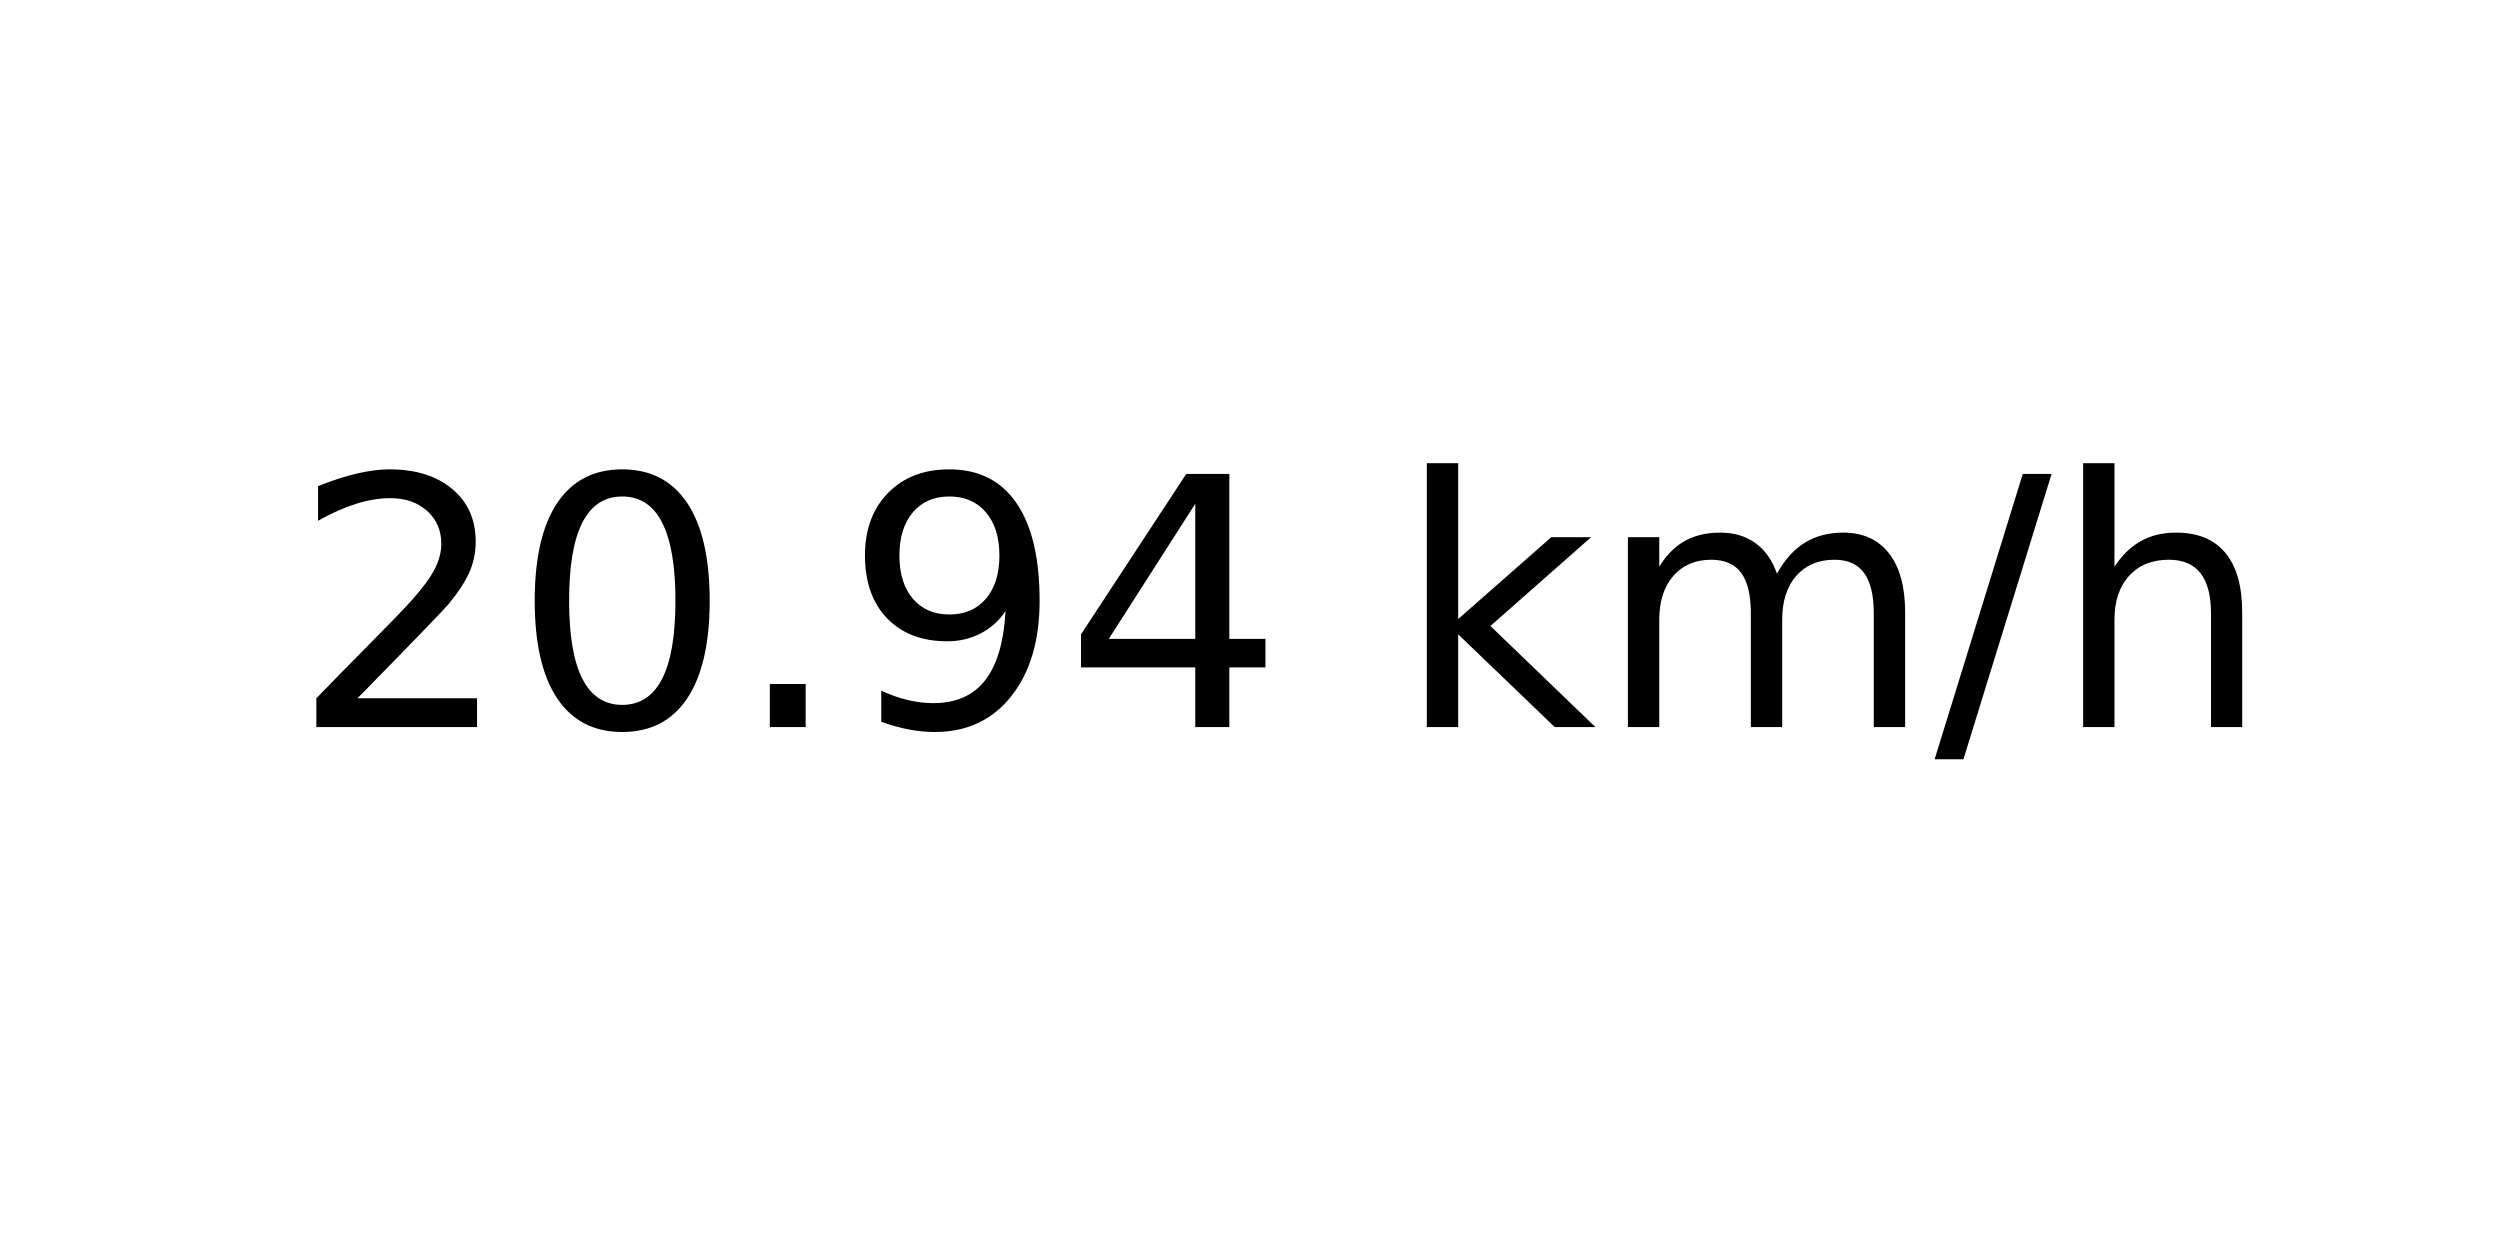
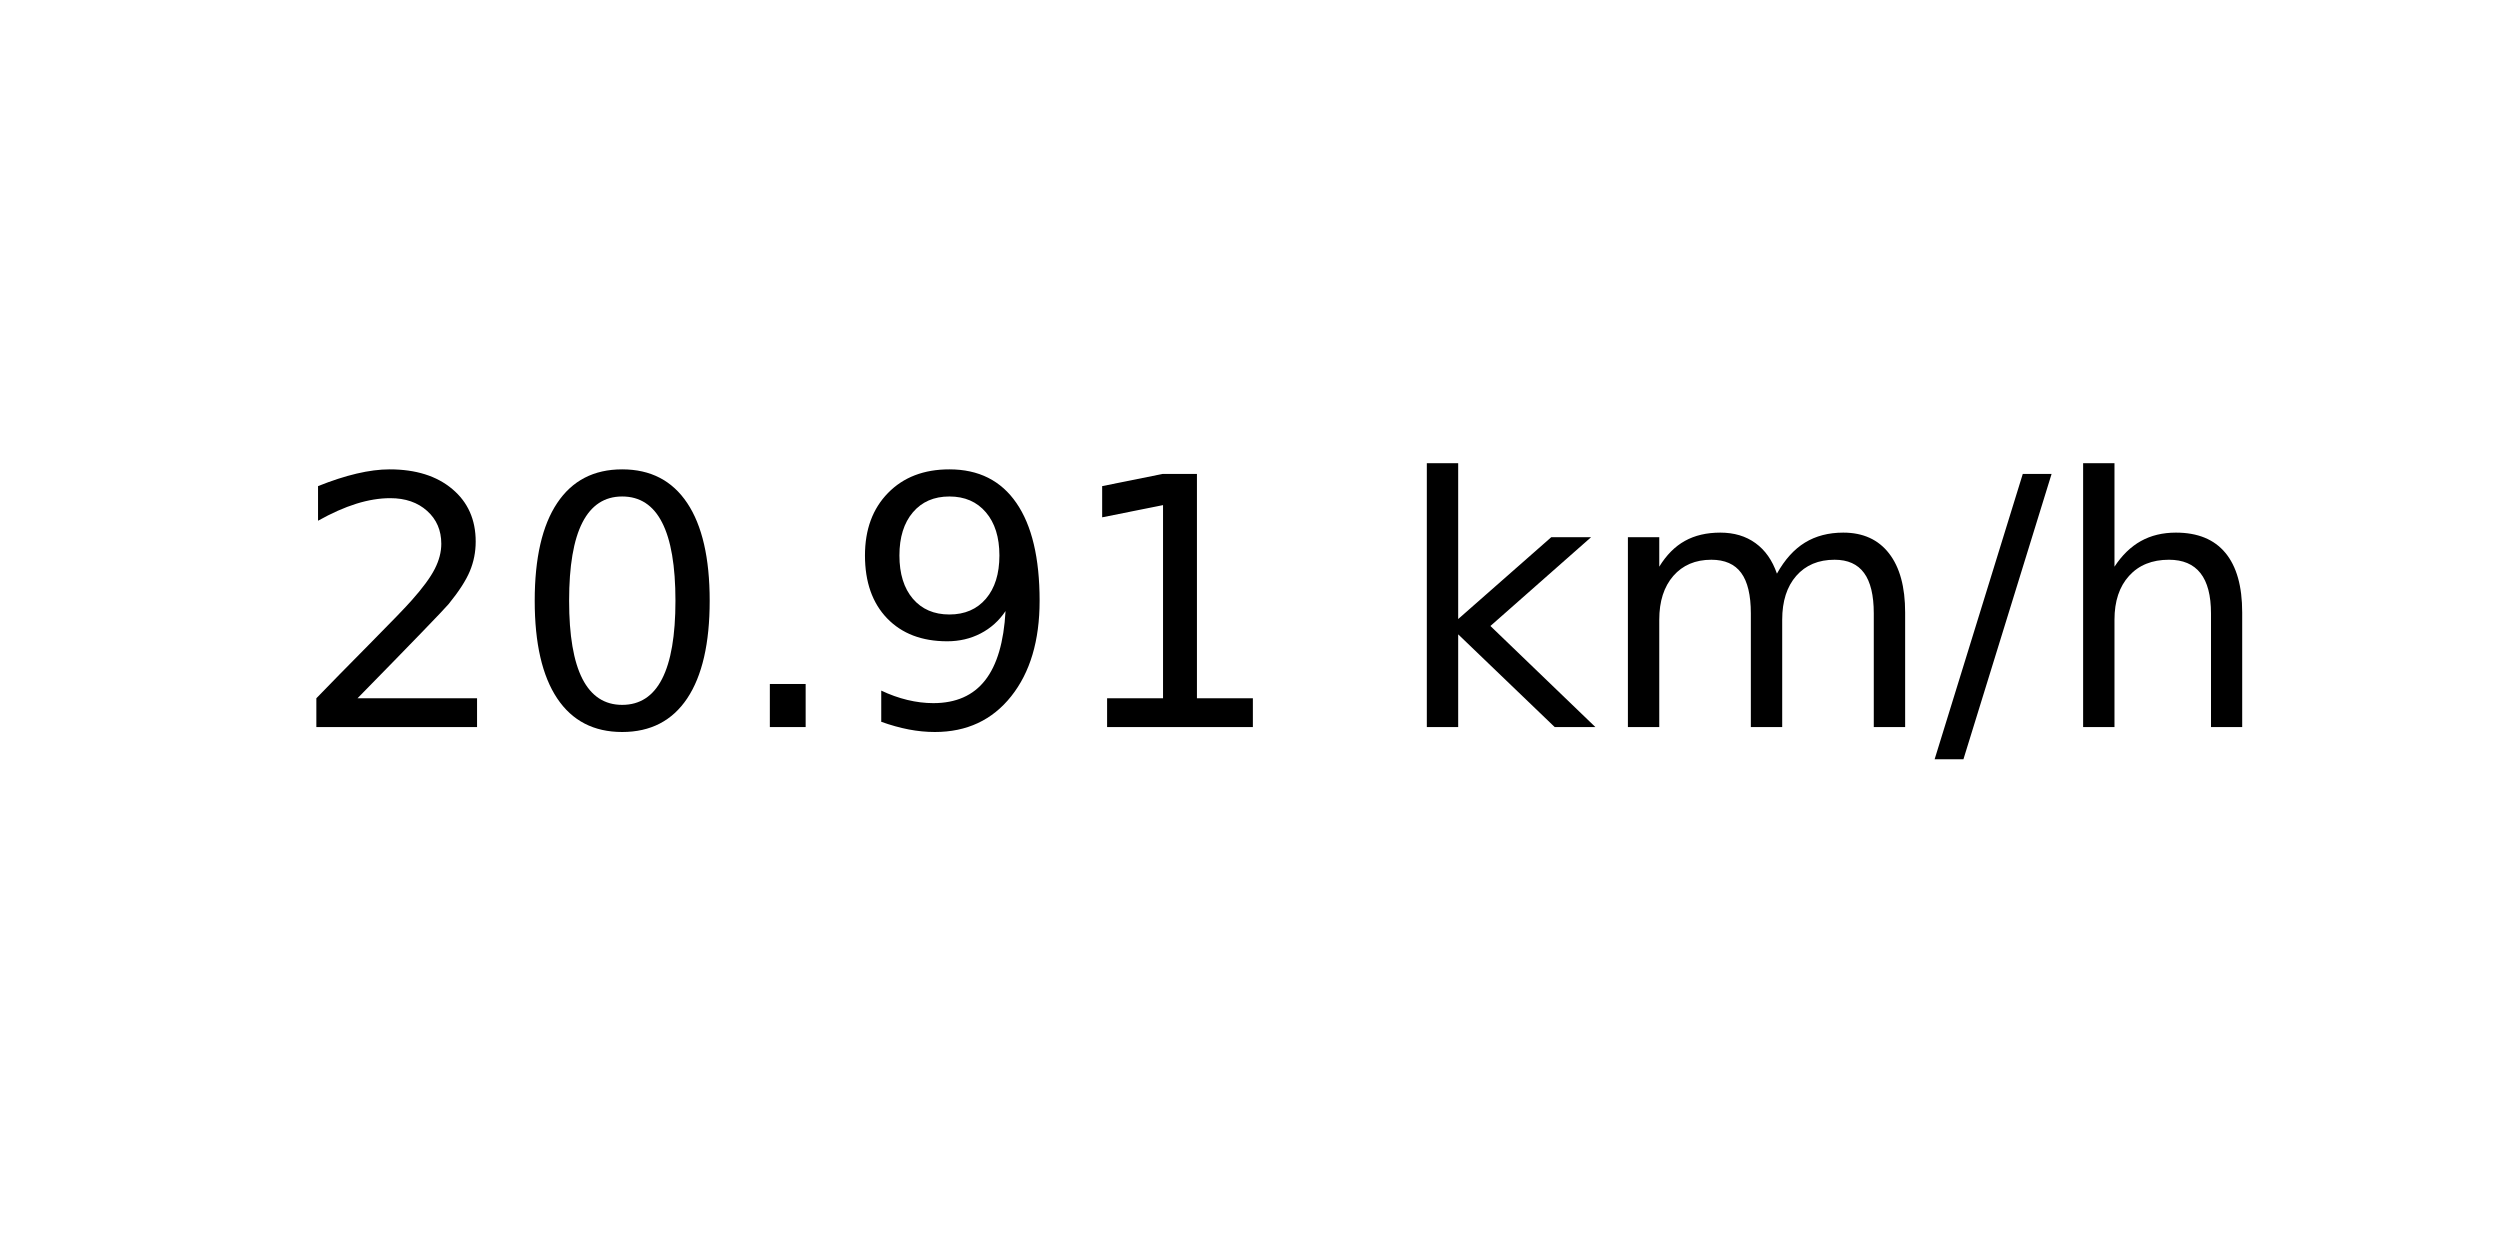
<svg xmlns="http://www.w3.org/2000/svg" xmlns:xlink="http://www.w3.org/1999/xlink" width="72pt" height="36pt" viewBox="0 0 72 36" version="1.1">
  <defs>
    <style type="text/css">*{stroke-linejoin: round; stroke-linecap: butt}</style>
  </defs>
  <g id="figure_1">
    <g id="axes_1">
      <g id="text_1">
        <g transform="translate(8.378125 20.93937) scale(0.1 -0.1)">
          <defs>
            <path id="DejaVuSans-32" d="M 1228 531  L 3431 531  L 3431 0  L 469 0  L 469 531  Q 828 903 1448 1529  Q 2069 2156 2228 2338  Q 2531 2678 2651 2914  Q 2772 3150 2772 3378  Q 2772 3750 2511 3984  Q 2250 4219 1831 4219  Q 1534 4219 1204 4116  Q 875 4013 500 3803  L 500 4441  Q 881 4594 1212 4672  Q 1544 4750 1819 4750  Q 2544 4750 2975 4387  Q 3406 4025 3406 3419  Q 3406 3131 3298 2873  Q 3191 2616 2906 2266  Q 2828 2175 2409 1742  Q 1991 1309 1228 531  z " transform="scale(0.015625)" />
            <path id="DejaVuSans-30" d="M 2034 4250  Q 1547 4250 1301 3770  Q 1056 3291 1056 2328  Q 1056 1369 1301 889  Q 1547 409 2034 409  Q 2525 409 2770 889  Q 3016 1369 3016 2328  Q 3016 3291 2770 3770  Q 2525 4250 2034 4250  z M 2034 4750  Q 2819 4750 3233 4129  Q 3647 3509 3647 2328  Q 3647 1150 3233 529  Q 2819 -91 2034 -91  Q 1250 -91 836 529  Q 422 1150 422 2328  Q 422 3509 836 4129  Q 1250 4750 2034 4750  z " transform="scale(0.015625)" />
            <path id="DejaVuSans-2e" d="M 684 794  L 1344 794  L 1344 0  L 684 0  L 684 794  z " transform="scale(0.015625)" />
            <path id="DejaVuSans-39" d="M 703 97  L 703 672  Q 941 559 1184 500  Q 1428 441 1663 441  Q 2288 441 2617 861  Q 2947 1281 2994 2138  Q 2813 1869 2534 1725  Q 2256 1581 1919 1581  Q 1219 1581 811 2004  Q 403 2428 403 3163  Q 403 3881 828 4315  Q 1253 4750 1959 4750  Q 2769 4750 3195 4129  Q 3622 3509 3622 2328  Q 3622 1225 3098 567  Q 2575 -91 1691 -91  Q 1453 -91 1209 -44  Q 966 3 703 97  z M 1959 2075  Q 2384 2075 2632 2365  Q 2881 2656 2881 3163  Q 2881 3666 2632 3958  Q 2384 4250 1959 4250  Q 1534 4250 1286 3958  Q 1038 3666 1038 3163  Q 1038 2656 1286 2365  Q 1534 2075 1959 2075  z " transform="scale(0.015625)" />
-             <path id="DejaVuSans-34" d="M 2419 4116  L 825 1625  L 2419 1625  L 2419 4116  z M 2253 4666  L 3047 4666  L 3047 1625  L 3713 1625  L 3713 1100  L 3047 1100  L 3047 0  L 2419 0  L 2419 1100  L 313 1100  L 313 1709  L 2253 4666  z " transform="scale(0.015625)" />
+             <path id="DejaVuSans-31" d="M 794 531  L 1825 531  L 1825 4091  L 703 3866  L 703 4441  L 1819 4666  L 2450 4666  L 2450 531  L 3481 531  L 3481 0  L 794 0  L 794 531  z " transform="scale(0.015625)" />
            <path id="DejaVuSans-20" transform="scale(0.015625)" />
            <path id="DejaVuSans-6b" d="M 581 4863  L 1159 4863  L 1159 1991  L 2875 3500  L 3609 3500  L 1753 1863  L 3688 0  L 2938 0  L 1159 1709  L 1159 0  L 581 0  L 581 4863  z " transform="scale(0.015625)" />
            <path id="DejaVuSans-6d" d="M 3328 2828  Q 3544 3216 3844 3400  Q 4144 3584 4550 3584  Q 5097 3584 5394 3201  Q 5691 2819 5691 2113  L 5691 0  L 5113 0  L 5113 2094  Q 5113 2597 4934 2840  Q 4756 3084 4391 3084  Q 3944 3084 3684 2787  Q 3425 2491 3425 1978  L 3425 0  L 2847 0  L 2847 2094  Q 2847 2600 2669 2842  Q 2491 3084 2119 3084  Q 1678 3084 1418 2786  Q 1159 2488 1159 1978  L 1159 0  L 581 0  L 581 3500  L 1159 3500  L 1159 2956  Q 1356 3278 1631 3431  Q 1906 3584 2284 3584  Q 2666 3584 2933 3390  Q 3200 3197 3328 2828  z " transform="scale(0.015625)" />
            <path id="DejaVuSans-2f" d="M 1625 4666  L 2156 4666  L 531 -594  L 0 -594  L 1625 4666  z " transform="scale(0.015625)" />
            <path id="DejaVuSans-68" d="M 3513 2113  L 3513 0  L 2938 0  L 2938 2094  Q 2938 2591 2744 2837  Q 2550 3084 2163 3084  Q 1697 3084 1428 2787  Q 1159 2491 1159 1978  L 1159 0  L 581 0  L 581 4863  L 1159 4863  L 1159 2956  Q 1366 3272 1645 3428  Q 1925 3584 2291 3584  Q 2894 3584 3203 3211  Q 3513 2838 3513 2113  z " transform="scale(0.015625)" />
          </defs>
          <use xlink:href="#DejaVuSans-32" />
          <use xlink:href="#DejaVuSans-30" x="63.623" />
          <use xlink:href="#DejaVuSans-2e" x="127.246" />
          <use xlink:href="#DejaVuSans-39" x="159.033" />
-           <use xlink:href="#DejaVuSans-34" x="222.656" />
+           <use xlink:href="#DejaVuSans-31" x="222.656" />
          <use xlink:href="#DejaVuSans-20" x="286.279" />
          <use xlink:href="#DejaVuSans-6b" x="318.066" />
          <use xlink:href="#DejaVuSans-6d" x="375.977" />
          <use xlink:href="#DejaVuSans-2f" x="473.389" />
          <use xlink:href="#DejaVuSans-68" x="507.08" />
        </g>
      </g>
    </g>
  </g>
</svg>
